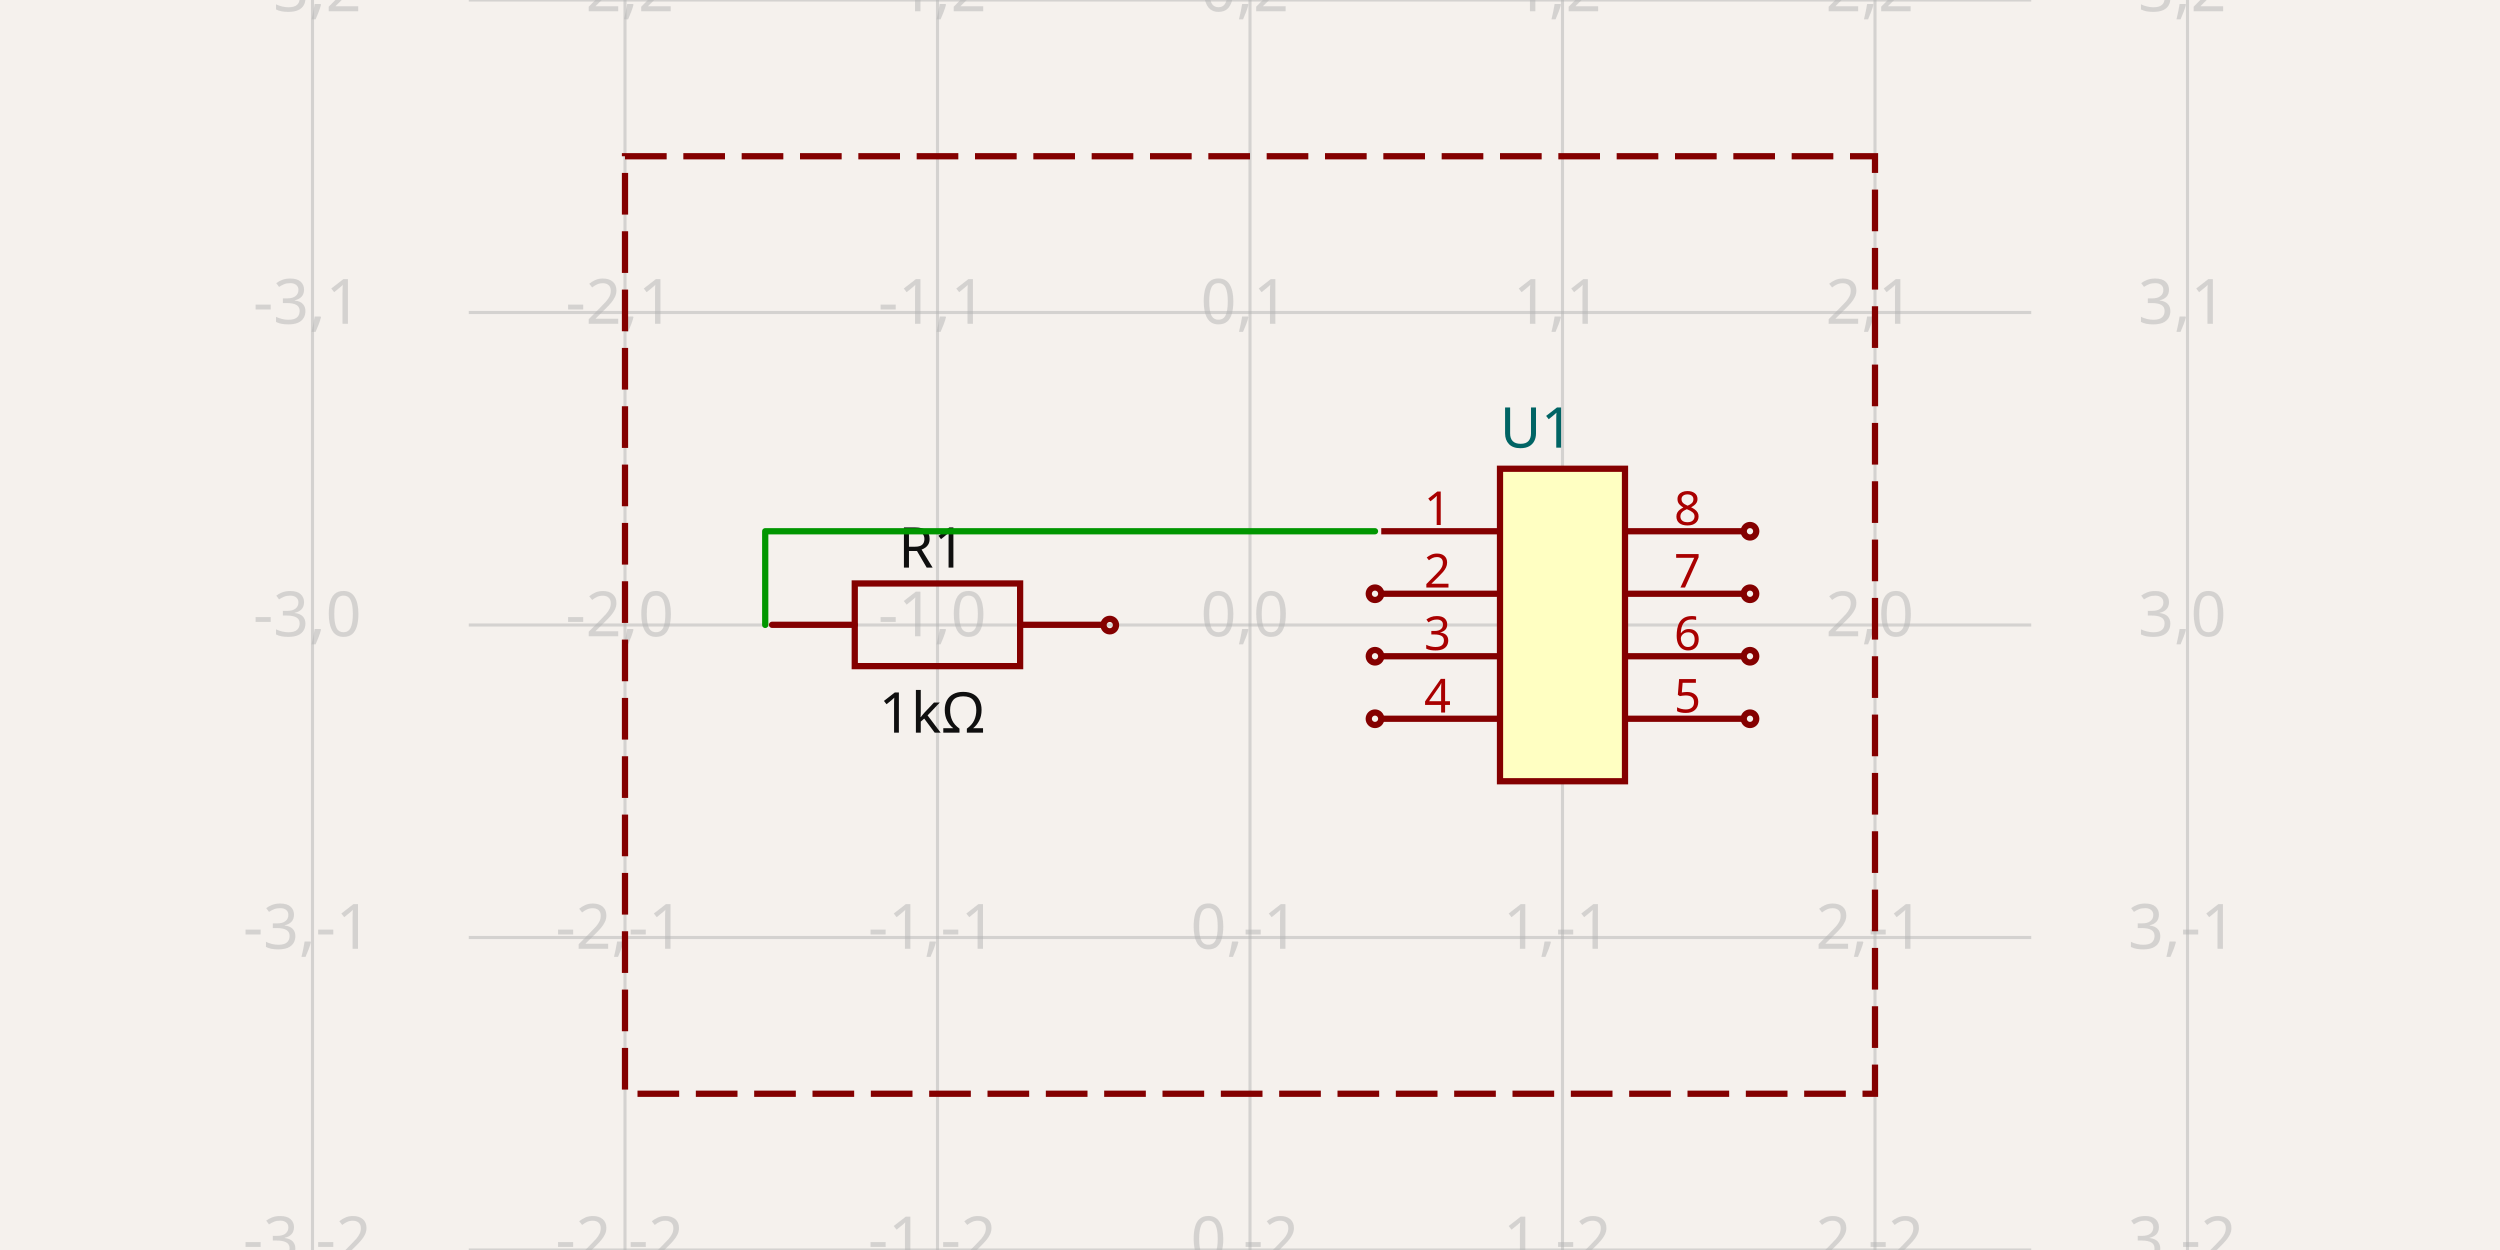
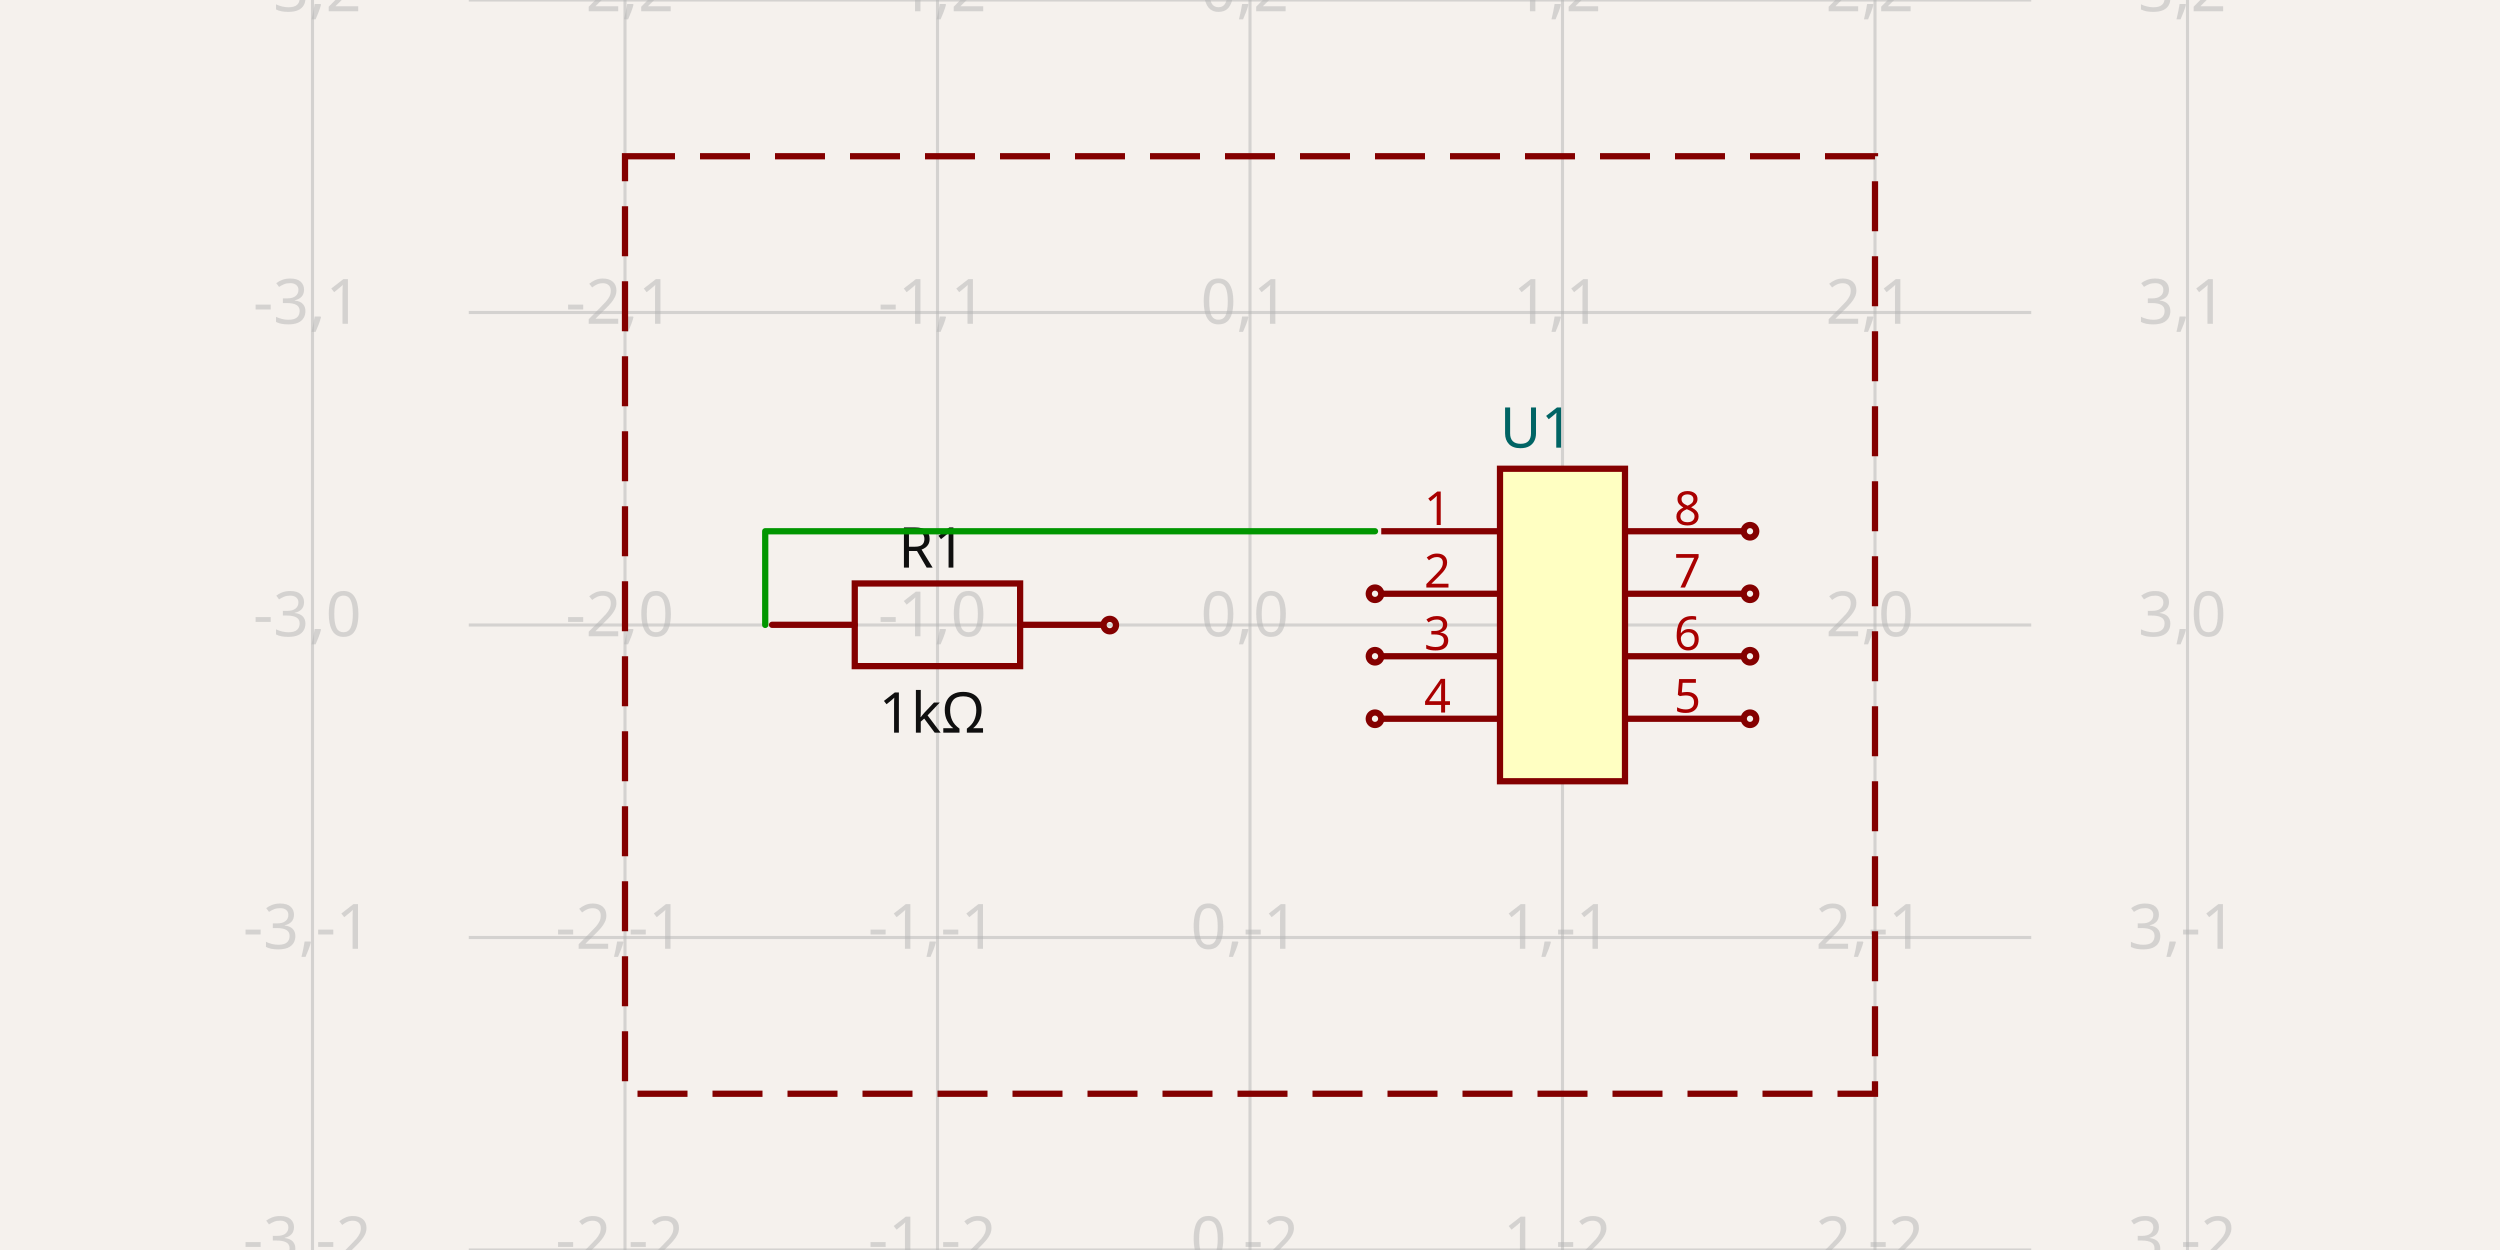
- <svg xmlns="http://www.w3.org/2000/svg" width="1200" height="600" style="background-color: rgb(245, 241, 237)" data-real-to-screen-transform="matrix(150,0,0,-150,600,300)" data-software-used-string="@tscircuit/core@0.0.516">
+ <svg xmlns="http://www.w3.org/2000/svg" width="1200" height="600" style="background-color: rgb(245, 241, 237)" data-real-to-screen-transform="matrix(150,0,0,-150,600,300)" data-software-used-string="@tscircuit/core@0.0.573">
  <style>
              .boundary { fill: rgb(245, 241, 237); }
              .schematic-boundary { fill: none; stroke: #fff; }
              .component { fill: none; stroke: rgb(132, 0, 0); }
              .chip { fill: rgb(255, 255, 194); stroke: rgb(132, 0, 0); }
              .component-pin { fill: none; stroke: rgb(132, 0, 0); }
              .trace:hover {
                filter: invert(1);
              }
              .trace:hover .trace-crossing-outline {
                opacity: 0;
              }
              .trace:hover .trace-junction {
                filter: invert(1);
              }
              .text { font-family: sans-serif; fill: rgb(0, 150, 0); }
              .pin-number { fill: rgb(169, 0, 0); }
              .port-label { fill: rgb(0, 100, 100); }
              .component-name { fill: rgb(0, 100, 100); }
            </style>
  <rect class="boundary" x="0" y="0" width="1200" height="600" />
  <g class="grid">
    <line x1="150" y1="600" x2="150" y2="0" stroke="rgb(181, 181, 181)" stroke-width="1.5" stroke-opacity="0.5" />
    <line x1="300" y1="600" x2="300" y2="0" stroke="rgb(181, 181, 181)" stroke-width="1.5" stroke-opacity="0.5" />
    <line x1="450" y1="600" x2="450" y2="0" stroke="rgb(181, 181, 181)" stroke-width="1.5" stroke-opacity="0.5" />
    <line x1="600" y1="600" x2="600" y2="0" stroke="rgb(181, 181, 181)" stroke-width="1.5" stroke-opacity="0.5" />
    <line x1="750" y1="600" x2="750" y2="0" stroke="rgb(181, 181, 181)" stroke-width="1.5" stroke-opacity="0.5" />
    <line x1="900" y1="600" x2="900" y2="0" stroke="rgb(181, 181, 181)" stroke-width="1.5" stroke-opacity="0.5" />
    <line x1="1050" y1="600" x2="1050" y2="0" stroke="rgb(181, 181, 181)" stroke-width="1.5" stroke-opacity="0.5" />
    <line x1="225" y1="600" x2="975" y2="600" stroke="rgb(181, 181, 181)" stroke-width="1.5" stroke-opacity="0.5" />
    <line x1="225" y1="450" x2="975" y2="450" stroke="rgb(181, 181, 181)" stroke-width="1.5" stroke-opacity="0.5" />
    <line x1="225" y1="300" x2="975" y2="300" stroke="rgb(181, 181, 181)" stroke-width="1.5" stroke-opacity="0.5" />
    <line x1="225" y1="150" x2="975" y2="150" stroke="rgb(181, 181, 181)" stroke-width="1.5" stroke-opacity="0.5" />
    <line x1="225" y1="0" x2="975" y2="0" stroke="rgb(181, 181, 181)" stroke-width="1.5" stroke-opacity="0.5" />
    <text x="147.5" y="595" fill="rgb(181, 181, 181)" font-size="30" fill-opacity="0.5" text-anchor="middle" dominant-baseline="middle" font-family="sans-serif">-3,-2</text>
    <text x="147.5" y="445" fill="rgb(181, 181, 181)" font-size="30" fill-opacity="0.5" text-anchor="middle" dominant-baseline="middle" font-family="sans-serif">-3,-1</text>
    <text x="147.5" y="295" fill="rgb(181, 181, 181)" font-size="30" fill-opacity="0.5" text-anchor="middle" dominant-baseline="middle" font-family="sans-serif">-3,0</text>
    <text x="147.5" y="145" fill="rgb(181, 181, 181)" font-size="30" fill-opacity="0.5" text-anchor="middle" dominant-baseline="middle" font-family="sans-serif">-3,1</text>
    <text x="147.5" y="-5" fill="rgb(181, 181, 181)" font-size="30" fill-opacity="0.5" text-anchor="middle" dominant-baseline="middle" font-family="sans-serif">-3,2</text>
    <text x="297.5" y="595" fill="rgb(181, 181, 181)" font-size="30" fill-opacity="0.5" text-anchor="middle" dominant-baseline="middle" font-family="sans-serif">-2,-2</text>
    <text x="297.5" y="445" fill="rgb(181, 181, 181)" font-size="30" fill-opacity="0.5" text-anchor="middle" dominant-baseline="middle" font-family="sans-serif">-2,-1</text>
    <text x="297.5" y="295" fill="rgb(181, 181, 181)" font-size="30" fill-opacity="0.5" text-anchor="middle" dominant-baseline="middle" font-family="sans-serif">-2,0</text>
    <text x="297.5" y="145" fill="rgb(181, 181, 181)" font-size="30" fill-opacity="0.5" text-anchor="middle" dominant-baseline="middle" font-family="sans-serif">-2,1</text>
    <text x="297.5" y="-5" fill="rgb(181, 181, 181)" font-size="30" fill-opacity="0.5" text-anchor="middle" dominant-baseline="middle" font-family="sans-serif">-2,2</text>
    <text x="447.5" y="595" fill="rgb(181, 181, 181)" font-size="30" fill-opacity="0.5" text-anchor="middle" dominant-baseline="middle" font-family="sans-serif">-1,-2</text>
    <text x="447.5" y="445" fill="rgb(181, 181, 181)" font-size="30" fill-opacity="0.5" text-anchor="middle" dominant-baseline="middle" font-family="sans-serif">-1,-1</text>
    <text x="447.5" y="295" fill="rgb(181, 181, 181)" font-size="30" fill-opacity="0.5" text-anchor="middle" dominant-baseline="middle" font-family="sans-serif">-1,0</text>
    <text x="447.5" y="145" fill="rgb(181, 181, 181)" font-size="30" fill-opacity="0.5" text-anchor="middle" dominant-baseline="middle" font-family="sans-serif">-1,1</text>
    <text x="447.5" y="-5" fill="rgb(181, 181, 181)" font-size="30" fill-opacity="0.5" text-anchor="middle" dominant-baseline="middle" font-family="sans-serif">-1,2</text>
    <text x="597.5" y="595" fill="rgb(181, 181, 181)" font-size="30" fill-opacity="0.5" text-anchor="middle" dominant-baseline="middle" font-family="sans-serif">0,-2</text>
    <text x="597.5" y="445" fill="rgb(181, 181, 181)" font-size="30" fill-opacity="0.5" text-anchor="middle" dominant-baseline="middle" font-family="sans-serif">0,-1</text>
    <text x="597.5" y="295" fill="rgb(181, 181, 181)" font-size="30" fill-opacity="0.5" text-anchor="middle" dominant-baseline="middle" font-family="sans-serif">0,0</text>
    <text x="597.5" y="145" fill="rgb(181, 181, 181)" font-size="30" fill-opacity="0.5" text-anchor="middle" dominant-baseline="middle" font-family="sans-serif">0,1</text>
    <text x="597.5" y="-5" fill="rgb(181, 181, 181)" font-size="30" fill-opacity="0.5" text-anchor="middle" dominant-baseline="middle" font-family="sans-serif">0,2</text>
    <text x="747.5" y="595" fill="rgb(181, 181, 181)" font-size="30" fill-opacity="0.5" text-anchor="middle" dominant-baseline="middle" font-family="sans-serif">1,-2</text>
    <text x="747.5" y="445" fill="rgb(181, 181, 181)" font-size="30" fill-opacity="0.5" text-anchor="middle" dominant-baseline="middle" font-family="sans-serif">1,-1</text>
    <text x="747.5" y="295" fill="rgb(181, 181, 181)" font-size="30" fill-opacity="0.5" text-anchor="middle" dominant-baseline="middle" font-family="sans-serif">1,0</text>
    <text x="747.5" y="145" fill="rgb(181, 181, 181)" font-size="30" fill-opacity="0.5" text-anchor="middle" dominant-baseline="middle" font-family="sans-serif">1,1</text>
    <text x="747.5" y="-5" fill="rgb(181, 181, 181)" font-size="30" fill-opacity="0.5" text-anchor="middle" dominant-baseline="middle" font-family="sans-serif">1,2</text>
    <text x="897.5" y="595" fill="rgb(181, 181, 181)" font-size="30" fill-opacity="0.5" text-anchor="middle" dominant-baseline="middle" font-family="sans-serif">2,-2</text>
    <text x="897.5" y="445" fill="rgb(181, 181, 181)" font-size="30" fill-opacity="0.5" text-anchor="middle" dominant-baseline="middle" font-family="sans-serif">2,-1</text>
    <text x="897.5" y="295" fill="rgb(181, 181, 181)" font-size="30" fill-opacity="0.5" text-anchor="middle" dominant-baseline="middle" font-family="sans-serif">2,0</text>
    <text x="897.5" y="145" fill="rgb(181, 181, 181)" font-size="30" fill-opacity="0.5" text-anchor="middle" dominant-baseline="middle" font-family="sans-serif">2,1</text>
    <text x="897.5" y="-5" fill="rgb(181, 181, 181)" font-size="30" fill-opacity="0.5" text-anchor="middle" dominant-baseline="middle" font-family="sans-serif">2,2</text>
    <text x="1047.5" y="595" fill="rgb(181, 181, 181)" font-size="30" fill-opacity="0.5" text-anchor="middle" dominant-baseline="middle" font-family="sans-serif">3,-2</text>
    <text x="1047.5" y="445" fill="rgb(181, 181, 181)" font-size="30" fill-opacity="0.5" text-anchor="middle" dominant-baseline="middle" font-family="sans-serif">3,-1</text>
    <text x="1047.5" y="295" fill="rgb(181, 181, 181)" font-size="30" fill-opacity="0.5" text-anchor="middle" dominant-baseline="middle" font-family="sans-serif">3,0</text>
    <text x="1047.5" y="145" fill="rgb(181, 181, 181)" font-size="30" fill-opacity="0.5" text-anchor="middle" dominant-baseline="middle" font-family="sans-serif">3,1</text>
    <text x="1047.5" y="-5" fill="rgb(181, 181, 181)" font-size="30" fill-opacity="0.5" text-anchor="middle" dominant-baseline="middle" font-family="sans-serif">3,2</text>
  </g>
  <g data-circuit-json-type="schematic_component" data-schematic-component-id="schematic_component_0">
    <rect class="component-overlay" x="370.597" y="280.062" width="158.75" height="39.688" fill="transparent" />
    <path d="M 370.597 299.906 L 410.285 299.906" stroke="rgb(132, 0, 0)" fill="none" stroke-width="3px" stroke-linecap="round" />
    <path d="M 489.66 299.906 L 529.347 299.906" stroke="rgb(132, 0, 0)" fill="none" stroke-width="3px" stroke-linecap="round" />
    <path d="M 449.972 280.062 L 489.66 280.062 L 489.66 319.749 L 410.285 319.749 L 410.285 280.062 L 449.972 280.062" stroke="rgb(132, 0, 0)" fill="none" stroke-width="3px" stroke-linecap="round" />
    <text x="447.375" y="272.438" fill="rgb(15, 15, 15)" font-family="sans-serif" text-anchor="middle" dominant-baseline="auto" font-size="27px">R1</text>
    <text x="447.375" y="330.722" fill="rgb(15, 15, 15)" font-family="sans-serif" text-anchor="middle" dominant-baseline="hanging" font-size="27px">1kΩ</text>
    <circle cx="532.694" cy="300.041" r="3px" stroke-width="3px" fill="none" stroke="rgb(132, 0, 0)" />
  </g>
  <g data-circuit-json-type="schematic_component" data-schematic-component-id="schematic_component_1">
    <rect class="component chip" x="720" y="225" width="60" height="150" stroke-width="3px" fill="rgb(255, 255, 194)" stroke="rgb(132, 0, 0)" />
    <rect class="component-overlay" x="720" y="225" width="60" height="150" fill="transparent" />
    <text x="720" y="394.5" fill="#006464" text-anchor="start" dominant-baseline="middle" font-family="sans-serif" font-size="27px" transform="rotate(0, 720, 394.5)" />
    <text x="720" y="205.5" fill="#006464" text-anchor="start" dominant-baseline="middle" font-family="sans-serif" font-size="27px" transform="rotate(0, 720, 205.5)">U1</text>
    <line class="component-pin" x1="663" y1="255" x2="720" y2="255" stroke-width="3px" />
+     <g data-schematic-port-id="source_port_2">
+       <rect x="657" y="252" width="6" height="6" opacity="0" />
+     </g>
    <text class="pin-number" x="690" y="252" style="font-family: sans-serif;" fill="rgb(169, 0, 0)" text-anchor="middle" dominant-baseline="auto" font-size="22.5px" transform="">1</text>
    <line class="component-pin" x1="663" y1="285" x2="720" y2="285" stroke-width="3px" />
-     <circle class="component-pin" cx="660" cy="285" r="3" stroke-width="3px" />
+     <g data-schematic-port-id="source_port_3">
+       <circle class="component-pin" cx="660" cy="285" r="3" stroke-width="3px" />
+       <rect x="657" y="282" width="6" height="6" opacity="0" />
+     </g>
    <text class="pin-number" x="690" y="282" style="font-family: sans-serif;" fill="rgb(169, 0, 0)" text-anchor="middle" dominant-baseline="auto" font-size="22.5px" transform="">2</text>
    <line class="component-pin" x1="663" y1="315" x2="720" y2="315" stroke-width="3px" />
-     <circle class="component-pin" cx="660" cy="315" r="3" stroke-width="3px" />
+     <g data-schematic-port-id="source_port_4">
+       <circle class="component-pin" cx="660" cy="315" r="3" stroke-width="3px" />
+       <rect x="657" y="312" width="6" height="6" opacity="0" />
+     </g>
    <text class="pin-number" x="690" y="312" style="font-family: sans-serif;" fill="rgb(169, 0, 0)" text-anchor="middle" dominant-baseline="auto" font-size="22.5px" transform="">3</text>
    <line class="component-pin" x1="663" y1="345" x2="720" y2="345" stroke-width="3px" />
-     <circle class="component-pin" cx="660" cy="345" r="3" stroke-width="3px" />
+     <g data-schematic-port-id="source_port_5">
+       <circle class="component-pin" cx="660" cy="345" r="3" stroke-width="3px" />
+       <rect x="657" y="342" width="6" height="6" opacity="0" />
+     </g>
    <text class="pin-number" x="690" y="342" style="font-family: sans-serif;" fill="rgb(169, 0, 0)" text-anchor="middle" dominant-baseline="auto" font-size="22.5px" transform="">4</text>
    <line class="component-pin" x1="837" y1="345" x2="780" y2="345" stroke-width="3px" />
-     <circle class="component-pin" cx="840" cy="345" r="3" stroke-width="3px" />
+     <g data-schematic-port-id="source_port_6">
+       <circle class="component-pin" cx="840" cy="345" r="3" stroke-width="3px" />
+       <rect x="837" y="342" width="6" height="6" opacity="0" />
+     </g>
    <text class="pin-number" x="810" y="342" style="font-family: sans-serif;" fill="rgb(169, 0, 0)" text-anchor="middle" dominant-baseline="auto" font-size="22.5px" transform="">5</text>
    <line class="component-pin" x1="837" y1="315" x2="780" y2="315" stroke-width="3px" />
-     <circle class="component-pin" cx="840" cy="315" r="3" stroke-width="3px" />
+     <g data-schematic-port-id="source_port_7">
+       <circle class="component-pin" cx="840" cy="315" r="3" stroke-width="3px" />
+       <rect x="837" y="312" width="6" height="6" opacity="0" />
+     </g>
    <text class="pin-number" x="810" y="312" style="font-family: sans-serif;" fill="rgb(169, 0, 0)" text-anchor="middle" dominant-baseline="auto" font-size="22.5px" transform="">6</text>
    <line class="component-pin" x1="837" y1="285" x2="780" y2="285" stroke-width="3px" />
-     <circle class="component-pin" cx="840" cy="285" r="3" stroke-width="3px" />
+     <g data-schematic-port-id="source_port_8">
+       <circle class="component-pin" cx="840" cy="285" r="3" stroke-width="3px" />
+       <rect x="837" y="282" width="6" height="6" opacity="0" />
+     </g>
    <text class="pin-number" x="810" y="282" style="font-family: sans-serif;" fill="rgb(169, 0, 0)" text-anchor="middle" dominant-baseline="auto" font-size="22.5px" transform="">7</text>
    <line class="component-pin" x1="837" y1="255" x2="780" y2="255" stroke-width="3px" />
-     <circle class="component-pin" cx="840" cy="255" r="3" stroke-width="3px" />
+     <g data-schematic-port-id="source_port_9">
+       <circle class="component-pin" cx="840" cy="255" r="3" stroke-width="3px" />
+       <rect x="837" y="252" width="6" height="6" opacity="0" />
+     </g>
    <text class="pin-number" x="810" y="252" style="font-family: sans-serif;" fill="rgb(169, 0, 0)" text-anchor="middle" dominant-baseline="auto" font-size="22.5px" transform="">8</text>
  </g>
  <g class="trace" data-circuit-json-type="schematic_trace" data-schematic-trace-id="schematic_trace_0">
    <path d="M 367.306 299.959 L 367.306 255 L 660 255" class="trace-invisible-hover-outline" stroke="rgb(0, 150, 0)" fill="none" stroke-width="24px" stroke-linecap="round" opacity="0" stroke-linejoin="round" />
    <path d="M 367.306 299.959 L 367.306 255 L 660 255" stroke="rgb(0, 150, 0)" fill="none" stroke-width="3px" stroke-linecap="round" stroke-linejoin="round" />
  </g>
-   <rect class="schematic-box" x="300" y="75" width="600" height="450" stroke-width="3px" vector-effect="non-scaling-stroke" stroke="rgb(132, 0, 0)" fill="transparent" stroke-dasharray="20 8" />
+   <g class="schematic-port-hover" data-schematic-port-id="source_port_0">
+     <circle cx="367.306" cy="299.959" r="6" fill="red" opacity="0" />
+   </g>
+   <g class="schematic-port-hover" data-schematic-port-id="source_port_1">
+     <circle cx="532.694" cy="300.041" r="6" fill="red" opacity="0" />
+   </g>
+   <g class="schematic-port-hover" data-schematic-port-id="source_port_2">
+     <circle cx="660" cy="255" r="6" fill="red" opacity="0" />
+   </g>
+   <g class="schematic-port-hover" data-schematic-port-id="source_port_3">
+     <circle cx="660" cy="285" r="6" fill="red" opacity="0" />
+   </g>
+   <g class="schematic-port-hover" data-schematic-port-id="source_port_4">
+     <circle cx="660" cy="315" r="6" fill="red" opacity="0" />
+   </g>
+   <g class="schematic-port-hover" data-schematic-port-id="source_port_5">
+     <circle cx="660" cy="345" r="6" fill="red" opacity="0" />
+   </g>
+   <g class="schematic-port-hover" data-schematic-port-id="source_port_6">
+     <circle cx="840" cy="345" r="6" fill="red" opacity="0" />
+   </g>
+   <g class="schematic-port-hover" data-schematic-port-id="source_port_7">
+     <circle cx="840" cy="315" r="6" fill="red" opacity="0" />
+   </g>
+   <g class="schematic-port-hover" data-schematic-port-id="source_port_8">
+     <circle cx="840" cy="285" r="6" fill="red" opacity="0" />
+   </g>
+   <g class="schematic-port-hover" data-schematic-port-id="source_port_9">
+     <circle cx="840" cy="255" r="6" fill="red" opacity="0" />
+   </g>
+   <rect class="schematic-box" x="300" y="75" width="600" height="450" stroke-width="3px" stroke="rgb(132, 0, 0)" fill="transparent" stroke-dasharray="24 12" />
</svg>
